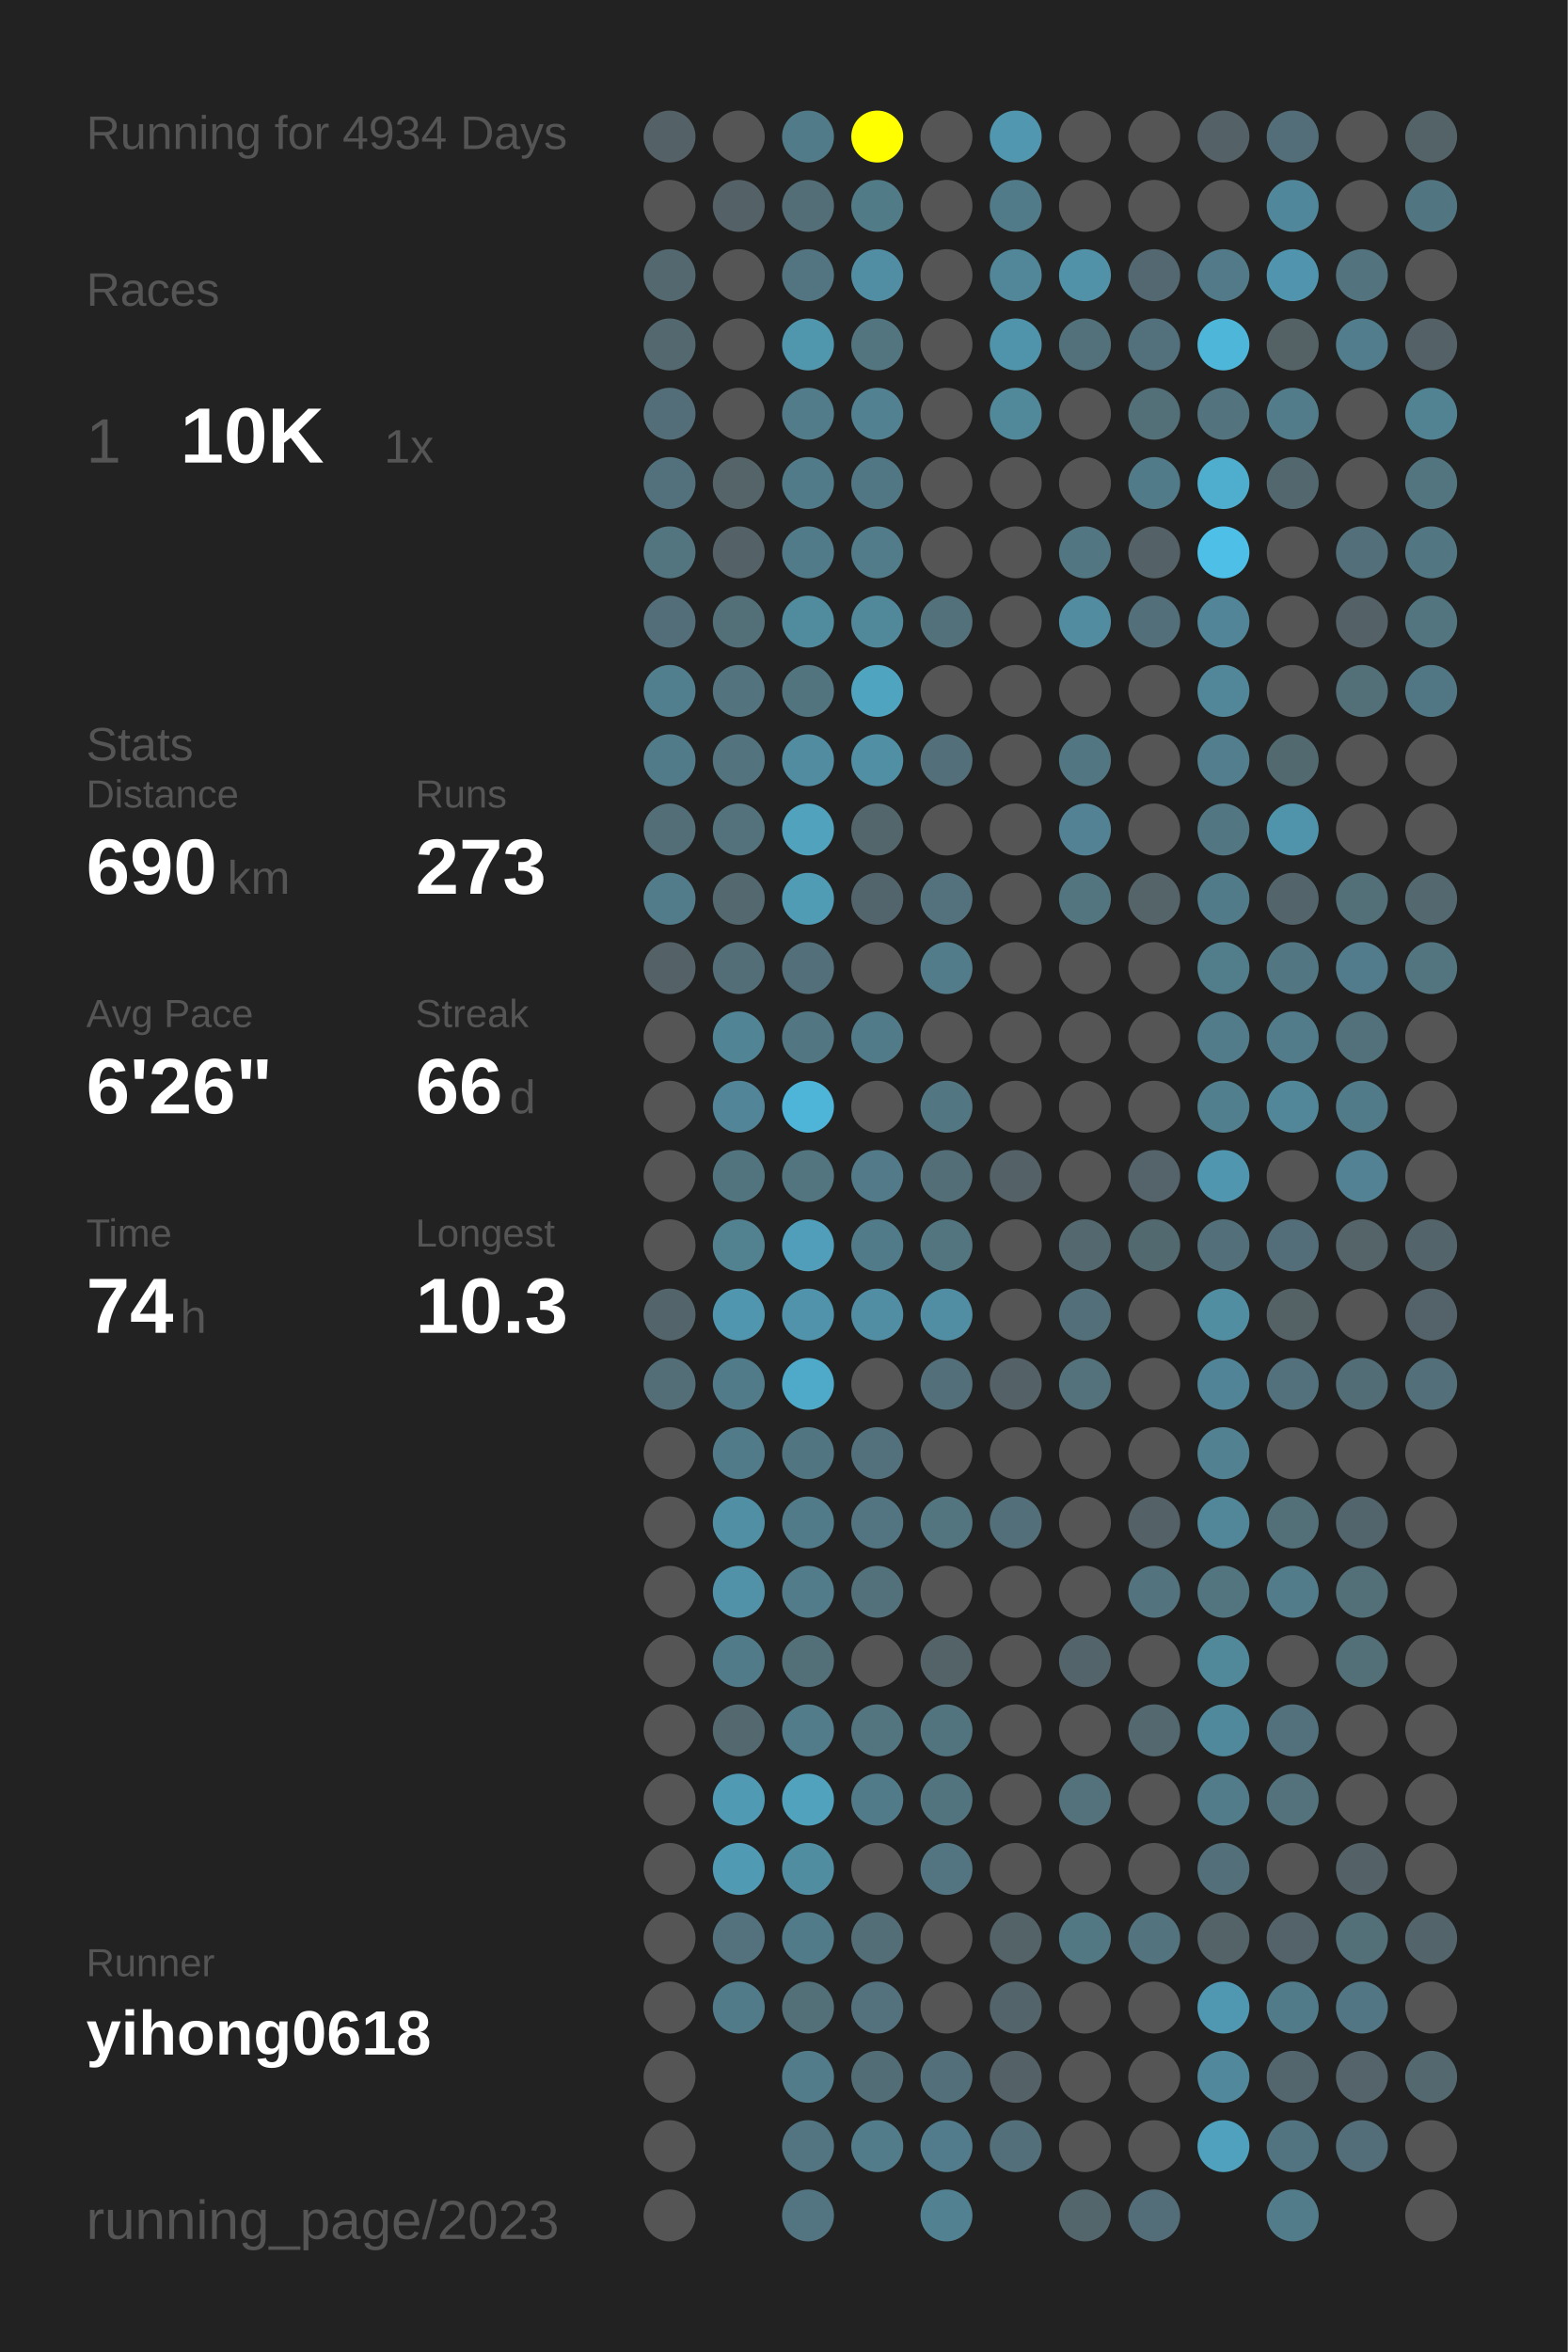
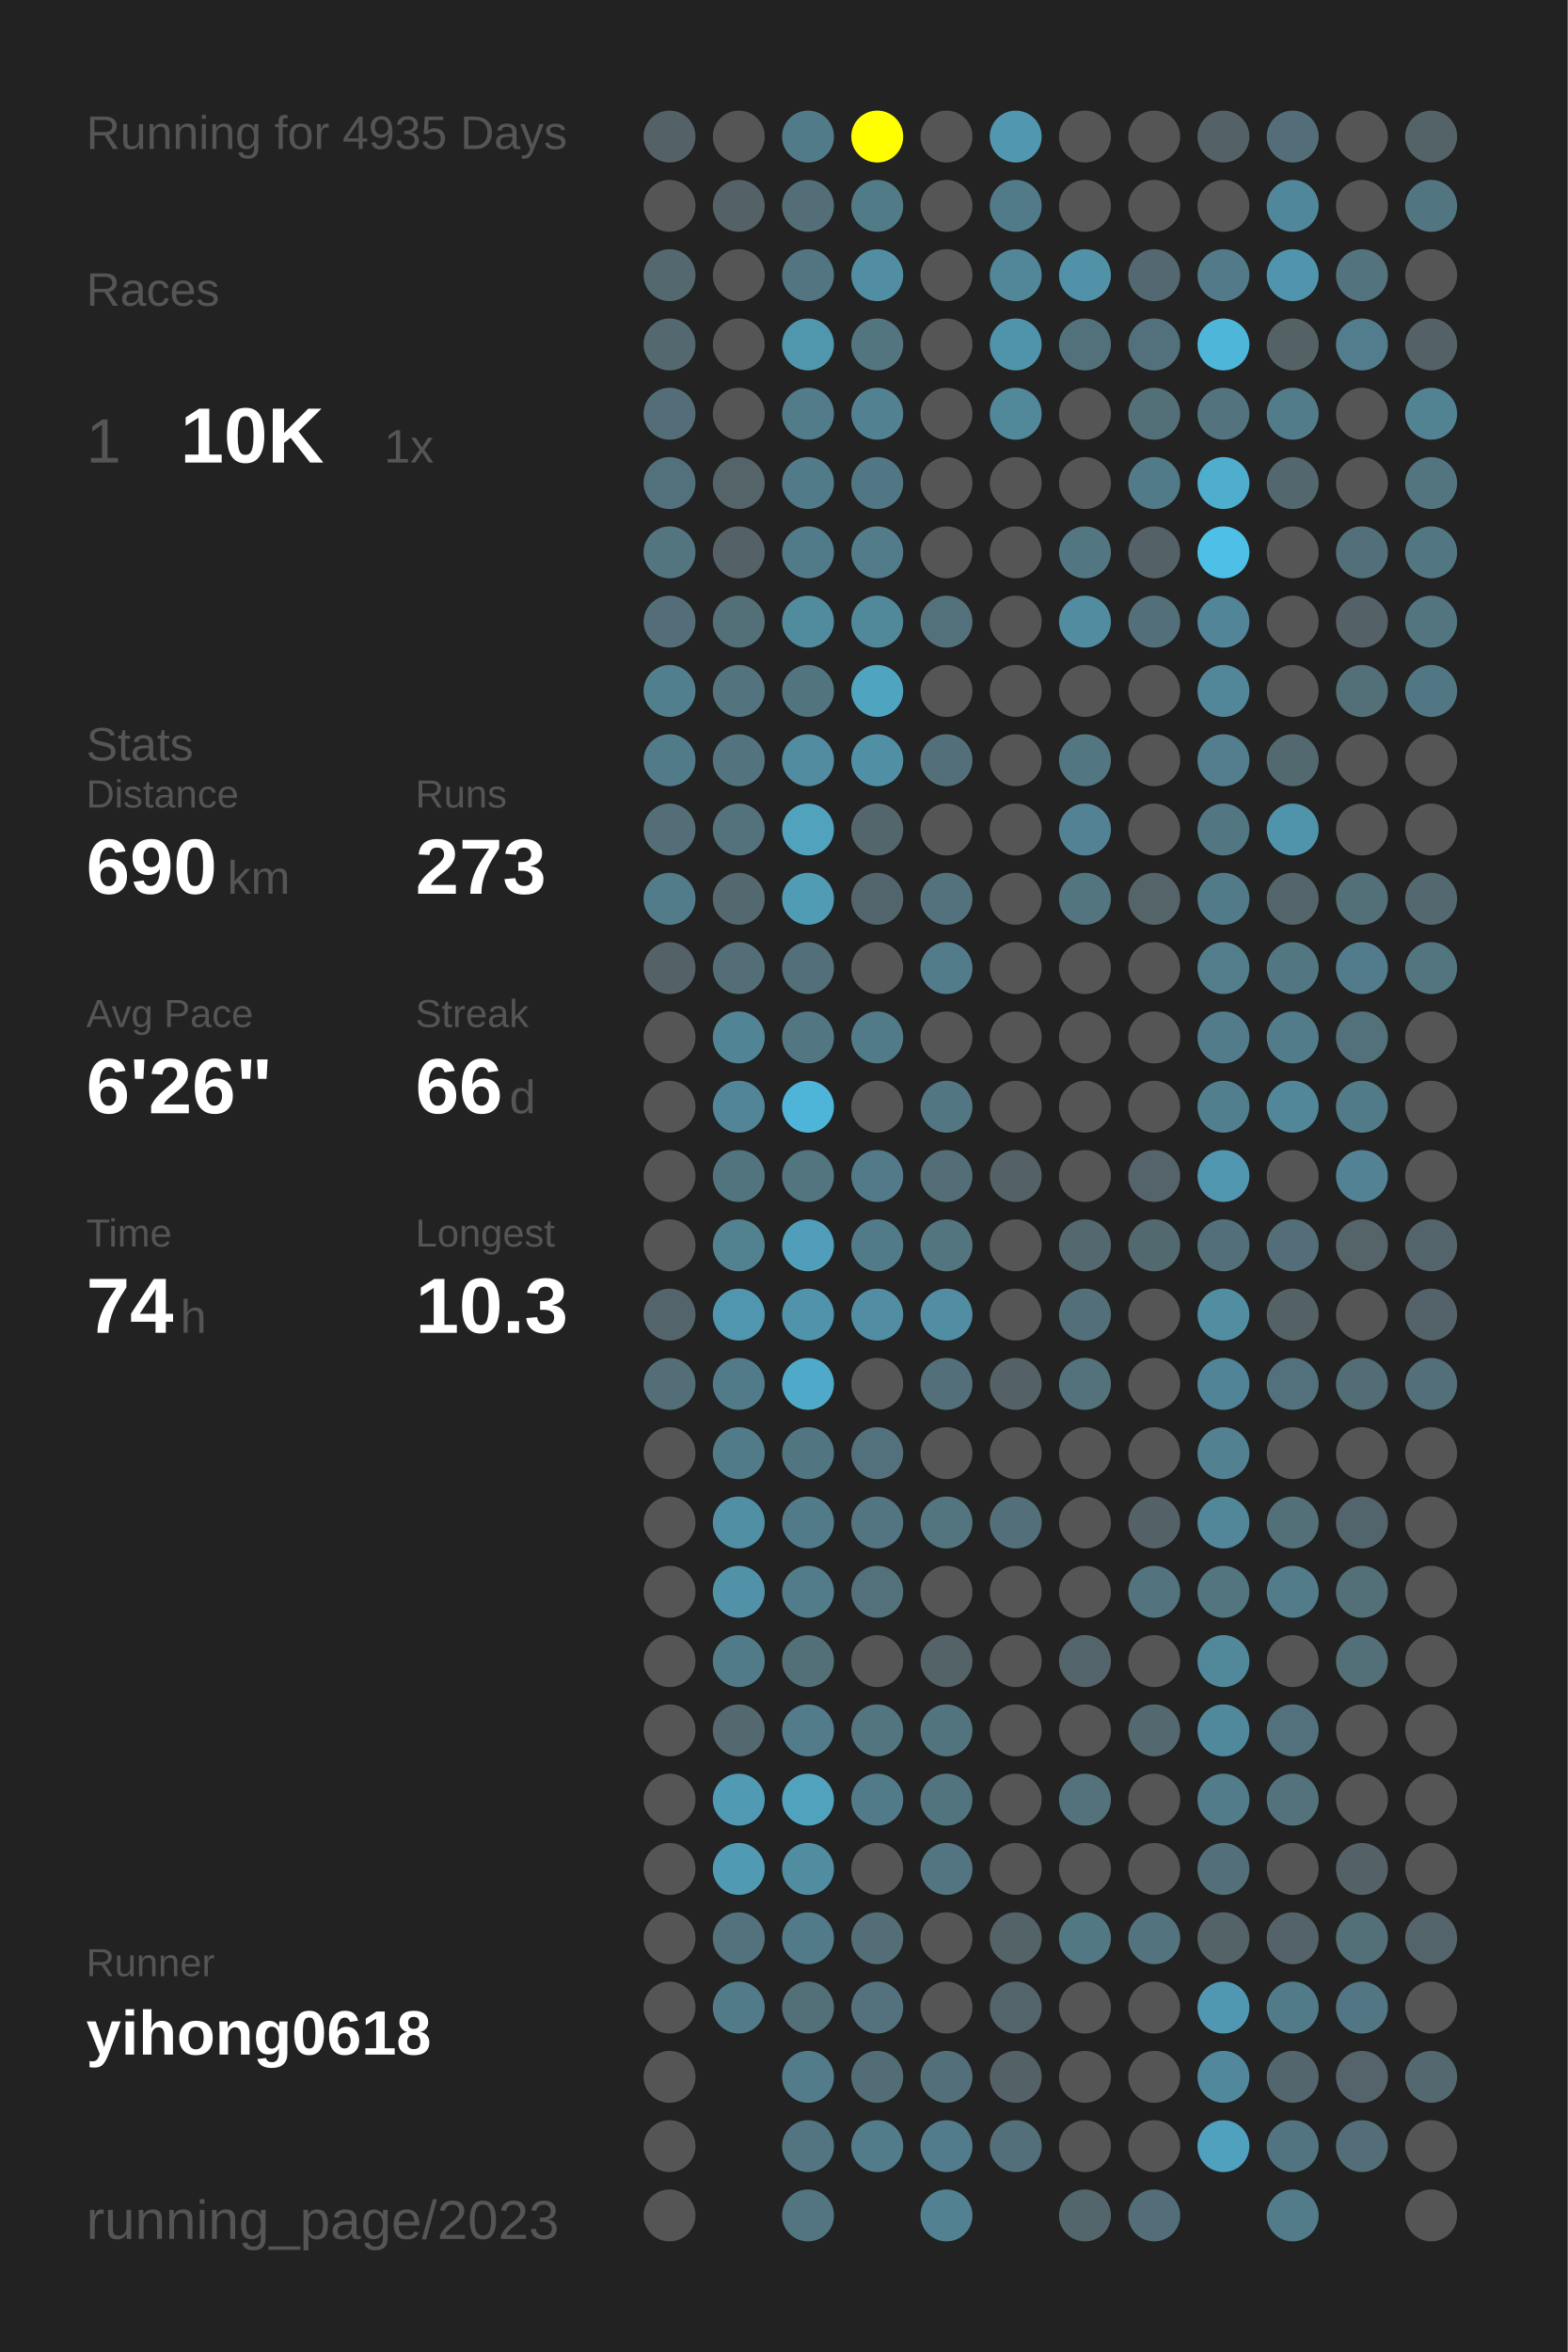
<svg xmlns="http://www.w3.org/2000/svg" baseProfile="full" height="300mm" version="1.1" viewBox="0,0,200,300" width="200mm">
  <defs />
  <rect fill="#222222" height="300" width="200" x="0" y="0" />
-   <text fill="#555555" style="font-size:6px; font-family:Arial;" x="11" y="19">Running for 4934 Days</text>
+   <text fill="#555555" style="font-size:6px; font-family:Arial;" x="11" y="19">Running for 4935 Days</text>
  <text fill="#555555" style="font-size:6px; font-family:Arial;" x="11" y="39">Races</text>
  <text fill="#555555" style="font-size:8px; font-family:Arial;" x="11" y="59">1</text>
  <text fill="#FFFFFF" style="font-size:10px; font-family:Arial; font-weight:bold;" x="23" y="59">10K</text>
  <text fill="#555555" style="font-size:6px; font-family:Arial;" x="49" y="59">1x</text>
  <text fill="#555555" style="font-size:6px; font-family:Arial;" x="11" y="97">Stats</text>
  <text fill="#555555" style="font-size:5px; font-family:Arial;" x="11" y="103">Distance</text>
  <text fill="#FFFFFF" style="font-size:10px; font-family:Arial; font-weight:bold;" x="11" y="114">690</text>
  <text fill="#555555" style="font-size:6px; font-family:Arial;" x="29" y="114">km</text>
  <text fill="#555555" style="font-size:5px; font-family:Arial;" x="53" y="103">Runs</text>
  <text fill="#FFFFFF" style="font-size:10px; font-family:Arial; font-weight:bold;" x="53" y="114">273</text>
  <text fill="#555555" style="font-size:5px; font-family:Arial;" x="11" y="131">Avg Pace</text>
  <text fill="#FFFFFF" style="font-size:10px; font-family:Arial; font-weight:bold;" x="11" y="142">6'26"</text>
  <text fill="#555555" style="font-size:5px; font-family:Arial;" x="53" y="131">Streak</text>
  <text fill="#FFFFFF" style="font-size:10px; font-family:Arial; font-weight:bold;" x="53" y="142">66</text>
  <text fill="#555555" style="font-size:6px; font-family:Arial;" x="65" y="142">d</text>
  <text fill="#555555" style="font-size:5px; font-family:Arial;" x="11" y="159">Time</text>
  <text fill="#FFFFFF" style="font-size:10px; font-family:Arial; font-weight:bold;" x="11" y="170">74</text>
  <text fill="#555555" style="font-size:6px; font-family:Arial;" x="23" y="170">h</text>
  <text fill="#555555" style="font-size:5px; font-family:Arial;" x="53" y="159">Longest</text>
  <text fill="#FFFFFF" style="font-size:10px; font-family:Arial; font-weight:bold;" x="53" y="170">10.3</text>
  <text fill="#555555" style="font-size:5px; font-family:Arial;" x="11" y="252.065">Runner</text>
  <text fill="#FFFFFF" style="font-size:8px; font-family:Arial; font-weight:bold;" x="11" y="262.065">yihong0618</text>
  <text fill="#555555" style="font-size:7px; font-family:Arial;" x="11" y="285.581">running_page/2023</text>
  <circle cx="85.417" cy="17.419" fill="#546166" r="3.312" />
  <circle cx="85.417" cy="26.258" fill="#555555" r="3.312" />
  <circle cx="85.417" cy="35.097" fill="#53686f" r="3.312" />
  <circle cx="85.417" cy="43.935" fill="#53686f" r="3.312" />
  <circle cx="85.417" cy="52.774" fill="#536e78" r="3.312" />
  <circle cx="85.417" cy="61.613" fill="#53717c" r="3.312" />
  <circle cx="85.417" cy="70.452" fill="#527580" r="3.312" />
  <circle cx="85.417" cy="79.29" fill="#536e78" r="3.312" />
  <circle cx="85.417" cy="88.129" fill="#527f8e" r="3.312" />
  <circle cx="85.417" cy="96.968" fill="#527b89" r="3.312" />
  <circle cx="85.417" cy="105.806" fill="#536e77" r="3.312" />
  <circle cx="85.417" cy="114.645" fill="#527c8a" r="3.312" />
  <circle cx="85.417" cy="123.484" fill="#546166" r="3.312" />
  <circle cx="85.417" cy="132.323" fill="#555555" r="3.312" />
  <circle cx="85.417" cy="141.161" fill="#555555" r="3.312" />
  <circle cx="85.417" cy="150" fill="#555555" r="3.312" />
  <circle cx="85.417" cy="158.839" fill="#555555" r="3.312" />
  <circle cx="85.417" cy="167.677" fill="#53656b" r="3.312" />
  <circle cx="85.417" cy="176.516" fill="#536e77" r="3.312" />
  <circle cx="85.417" cy="185.355" fill="#555555" r="3.312" />
  <circle cx="85.417" cy="194.194" fill="#555555" r="3.312" />
  <circle cx="85.417" cy="203.032" fill="#555555" r="3.312" />
  <circle cx="85.417" cy="211.871" fill="#555555" r="3.312" />
  <circle cx="85.417" cy="220.71" fill="#555555" r="3.312" />
  <circle cx="85.417" cy="229.548" fill="#555555" r="3.312" />
  <circle cx="85.417" cy="238.387" fill="#555555" r="3.312" />
  <circle cx="85.417" cy="247.226" fill="#555555" r="3.312" />
  <circle cx="85.417" cy="256.065" fill="#555555" r="3.312" />
  <circle cx="85.417" cy="264.903" fill="#555555" r="3.312" />
  <circle cx="85.417" cy="273.742" fill="#555555" r="3.312" />
  <circle cx="85.417" cy="282.581" fill="#555555" r="3.312" />
  <circle cx="94.25" cy="17.419" fill="#555555" r="3.312" />
  <circle cx="94.25" cy="26.258" fill="#546166" r="3.312" />
  <circle cx="94.25" cy="35.097" fill="#555555" r="3.312" />
  <circle cx="94.25" cy="43.935" fill="#555555" r="3.312" />
  <circle cx="94.25" cy="52.774" fill="#555555" r="3.312" />
  <circle cx="94.25" cy="61.613" fill="#546469" r="3.312" />
  <circle cx="94.25" cy="70.452" fill="#546267" r="3.312" />
  <circle cx="94.25" cy="79.29" fill="#536f78" r="3.312" />
  <circle cx="94.25" cy="88.129" fill="#53737e" r="3.312" />
  <circle cx="94.25" cy="96.968" fill="#53737e" r="3.312" />
  <circle cx="94.25" cy="105.806" fill="#53727c" r="3.312" />
  <circle cx="94.25" cy="114.645" fill="#53686f" r="3.312" />
  <circle cx="94.25" cy="123.484" fill="#536e77" r="3.312" />
  <circle cx="94.25" cy="132.323" fill="#518596" r="3.312" />
  <circle cx="94.25" cy="141.161" fill="#518597" r="3.312" />
  <circle cx="94.25" cy="150" fill="#52747f" r="3.312" />
  <circle cx="94.25" cy="158.839" fill="#528190" r="3.312" />
  <circle cx="94.25" cy="167.677" fill="#5096ae" r="3.312" />
  <circle cx="94.25" cy="176.516" fill="#527b89" r="3.312" />
  <circle cx="94.25" cy="185.355" fill="#527b89" r="3.312" />
  <circle cx="94.25" cy="194.194" fill="#518fa4" r="3.312" />
  <circle cx="94.25" cy="203.032" fill="#5192a9" r="3.312" />
  <circle cx="94.25" cy="211.871" fill="#527b89" r="3.312" />
  <circle cx="94.25" cy="220.71" fill="#53686f" r="3.312" />
  <circle cx="94.25" cy="229.548" fill="#509ab3" r="3.312" />
  <circle cx="94.25" cy="238.387" fill="#509ab3" r="3.312" />
  <circle cx="94.25" cy="247.226" fill="#53727d" r="3.312" />
  <circle cx="94.25" cy="256.065" fill="#527b89" r="3.312" />
  <circle cx="103.083" cy="17.419" fill="#527b89" r="3.312" />
  <circle cx="103.083" cy="26.258" fill="#536e77" r="3.312" />
  <circle cx="103.083" cy="35.097" fill="#527581" r="3.312" />
  <circle cx="103.083" cy="43.935" fill="#5096ad" r="3.312" />
  <circle cx="103.083" cy="52.774" fill="#527c8a" r="3.312" />
  <circle cx="103.083" cy="61.613" fill="#527b89" r="3.312" />
  <circle cx="103.083" cy="70.452" fill="#527b89" r="3.312" />
  <circle cx="103.083" cy="79.29" fill="#518b9e" r="3.312" />
  <circle cx="103.083" cy="88.129" fill="#52747f" r="3.312" />
  <circle cx="103.083" cy="96.968" fill="#518ca0" r="3.312" />
  <circle cx="103.083" cy="105.806" fill="#50a2bd" r="3.312" />
  <circle cx="103.083" cy="114.645" fill="#509cb5" r="3.312" />
  <circle cx="103.083" cy="123.484" fill="#536f79" r="3.312" />
  <circle cx="103.083" cy="132.323" fill="#527783" r="3.312" />
  <circle cx="103.083" cy="141.161" fill="#4eb5d8" r="3.312" />
  <circle cx="103.083" cy="150" fill="#527580" r="3.312" />
  <circle cx="103.083" cy="158.839" fill="#509eb9" r="3.312" />
  <circle cx="103.083" cy="167.677" fill="#5093aa" r="3.312" />
  <circle cx="103.083" cy="176.516" fill="#4faac9" r="3.312" />
  <circle cx="103.083" cy="185.355" fill="#527681" r="3.312" />
  <circle cx="103.083" cy="194.194" fill="#527b89" r="3.312" />
  <circle cx="103.083" cy="203.032" fill="#527c8a" r="3.312" />
  <circle cx="103.083" cy="211.871" fill="#536f78" r="3.312" />
  <circle cx="103.083" cy="220.71" fill="#527c8a" r="3.312" />
  <circle cx="103.083" cy="229.548" fill="#50a2bd" r="3.312" />
  <circle cx="103.083" cy="238.387" fill="#518da1" r="3.312" />
  <circle cx="103.083" cy="247.226" fill="#527b89" r="3.312" />
  <circle cx="103.083" cy="256.065" fill="#536f78" r="3.312" />
  <circle cx="103.083" cy="264.903" fill="#527c8a" r="3.312" />
  <circle cx="103.083" cy="273.742" fill="#527581" r="3.312" />
  <circle cx="103.083" cy="282.581" fill="#527581" r="3.312" />
  <circle cx="111.917" cy="17.419" fill="#FFFF00" r="3.312" />
  <circle cx="111.917" cy="26.258" fill="#527b88" r="3.312" />
  <circle cx="111.917" cy="35.097" fill="#518ea3" r="3.312" />
  <circle cx="111.917" cy="43.935" fill="#527580" r="3.312" />
  <circle cx="111.917" cy="52.774" fill="#528192" r="3.312" />
  <circle cx="111.917" cy="61.613" fill="#527784" r="3.312" />
  <circle cx="111.917" cy="70.452" fill="#527c8a" r="3.312" />
  <circle cx="111.917" cy="79.29" fill="#51889a" r="3.312" />
  <circle cx="111.917" cy="88.129" fill="#4fa4c0" r="3.312" />
  <circle cx="111.917" cy="96.968" fill="#518fa5" r="3.312" />
  <circle cx="111.917" cy="105.806" fill="#53666c" r="3.312" />
  <circle cx="111.917" cy="114.645" fill="#53656c" r="3.312" />
  <circle cx="111.917" cy="123.484" fill="#555555" r="3.312" />
  <circle cx="111.917" cy="132.323" fill="#527b89" r="3.312" />
  <circle cx="111.917" cy="141.161" fill="#555555" r="3.312" />
  <circle cx="111.917" cy="150" fill="#527a88" r="3.312" />
  <circle cx="111.917" cy="158.839" fill="#527b89" r="3.312" />
  <circle cx="111.917" cy="167.677" fill="#518ea3" r="3.312" />
  <circle cx="111.917" cy="176.516" fill="#555555" r="3.312" />
  <circle cx="111.917" cy="185.355" fill="#53717c" r="3.312" />
  <circle cx="111.917" cy="194.194" fill="#527581" r="3.312" />
  <circle cx="111.917" cy="203.032" fill="#53717b" r="3.312" />
  <circle cx="111.917" cy="211.871" fill="#555555" r="3.312" />
  <circle cx="111.917" cy="220.71" fill="#527580" r="3.312" />
  <circle cx="111.917" cy="229.548" fill="#527b89" r="3.312" />
  <circle cx="111.917" cy="238.387" fill="#555555" r="3.312" />
  <circle cx="111.917" cy="247.226" fill="#536e77" r="3.312" />
  <circle cx="111.917" cy="256.065" fill="#53727d" r="3.312" />
  <circle cx="111.917" cy="264.903" fill="#536d76" r="3.312" />
  <circle cx="111.917" cy="273.742" fill="#527c8a" r="3.312" />
  <circle cx="120.75" cy="17.419" fill="#555555" r="3.312" />
  <circle cx="120.75" cy="26.258" fill="#555555" r="3.312" />
  <circle cx="120.75" cy="35.097" fill="#555555" r="3.312" />
  <circle cx="120.75" cy="43.935" fill="#555555" r="3.312" />
  <circle cx="120.75" cy="52.774" fill="#555555" r="3.312" />
  <circle cx="120.75" cy="61.613" fill="#555555" r="3.312" />
  <circle cx="120.75" cy="70.452" fill="#555555" r="3.312" />
  <circle cx="120.75" cy="79.29" fill="#53717b" r="3.312" />
  <circle cx="120.75" cy="88.129" fill="#555555" r="3.312" />
  <circle cx="120.75" cy="96.968" fill="#53707a" r="3.312" />
  <circle cx="120.75" cy="105.806" fill="#555555" r="3.312" />
  <circle cx="120.75" cy="114.645" fill="#53727d" r="3.312" />
  <circle cx="120.75" cy="123.484" fill="#527c8a" r="3.312" />
  <circle cx="120.75" cy="132.323" fill="#555555" r="3.312" />
  <circle cx="120.75" cy="141.161" fill="#527682" r="3.312" />
  <circle cx="120.75" cy="150" fill="#536e77" r="3.312" />
  <circle cx="120.75" cy="158.839" fill="#527580" r="3.312" />
  <circle cx="120.75" cy="167.677" fill="#518ea3" r="3.312" />
  <circle cx="120.75" cy="176.516" fill="#536f79" r="3.312" />
  <circle cx="120.75" cy="185.355" fill="#555555" r="3.312" />
  <circle cx="120.75" cy="194.194" fill="#527580" r="3.312" />
  <circle cx="120.75" cy="203.032" fill="#555555" r="3.312" />
  <circle cx="120.75" cy="211.871" fill="#546368" r="3.312" />
  <circle cx="120.75" cy="220.71" fill="#52747f" r="3.312" />
  <circle cx="120.75" cy="229.548" fill="#52747f" r="3.312" />
  <circle cx="120.75" cy="238.387" fill="#527581" r="3.312" />
  <circle cx="120.75" cy="247.226" fill="#555555" r="3.312" />
  <circle cx="120.75" cy="256.065" fill="#555555" r="3.312" />
  <circle cx="120.75" cy="264.903" fill="#53707a" r="3.312" />
  <circle cx="120.75" cy="273.742" fill="#527c8b" r="3.312" />
  <circle cx="120.75" cy="282.581" fill="#528191" r="3.312" />
  <circle cx="129.583" cy="17.419" fill="#5097af" r="3.312" />
  <circle cx="129.583" cy="26.258" fill="#527b89" r="3.312" />
  <circle cx="129.583" cy="35.097" fill="#518799" r="3.312" />
  <circle cx="129.583" cy="43.935" fill="#5094ab" r="3.312" />
  <circle cx="129.583" cy="52.774" fill="#51889a" r="3.312" />
  <circle cx="129.583" cy="61.613" fill="#555555" r="3.312" />
  <circle cx="129.583" cy="70.452" fill="#555555" r="3.312" />
  <circle cx="129.583" cy="79.29" fill="#555555" r="3.312" />
  <circle cx="129.583" cy="88.129" fill="#555555" r="3.312" />
  <circle cx="129.583" cy="96.968" fill="#555555" r="3.312" />
  <circle cx="129.583" cy="105.806" fill="#555555" r="3.312" />
  <circle cx="129.583" cy="114.645" fill="#555555" r="3.312" />
  <circle cx="129.583" cy="123.484" fill="#555555" r="3.312" />
  <circle cx="129.583" cy="132.323" fill="#555555" r="3.312" />
  <circle cx="129.583" cy="141.161" fill="#555555" r="3.312" />
  <circle cx="129.583" cy="150" fill="#546166" r="3.312" />
  <circle cx="129.583" cy="158.839" fill="#555555" r="3.312" />
  <circle cx="129.583" cy="167.677" fill="#555555" r="3.312" />
  <circle cx="129.583" cy="176.516" fill="#546166" r="3.312" />
  <circle cx="129.583" cy="185.355" fill="#555555" r="3.312" />
  <circle cx="129.583" cy="194.194" fill="#536f79" r="3.312" />
  <circle cx="129.583" cy="203.032" fill="#555555" r="3.312" />
  <circle cx="129.583" cy="211.871" fill="#555555" r="3.312" />
  <circle cx="129.583" cy="220.71" fill="#555555" r="3.312" />
  <circle cx="129.583" cy="229.548" fill="#555555" r="3.312" />
  <circle cx="129.583" cy="238.387" fill="#555555" r="3.312" />
  <circle cx="129.583" cy="247.226" fill="#546368" r="3.312" />
  <circle cx="129.583" cy="256.065" fill="#53656b" r="3.312" />
  <circle cx="129.583" cy="264.903" fill="#546267" r="3.312" />
  <circle cx="129.583" cy="273.742" fill="#536f79" r="3.312" />
  <circle cx="138.417" cy="17.419" fill="#555555" r="3.312" />
  <circle cx="138.417" cy="26.258" fill="#555555" r="3.312" />
  <circle cx="138.417" cy="35.097" fill="#5192a8" r="3.312" />
  <circle cx="138.417" cy="43.935" fill="#53717b" r="3.312" />
  <circle cx="138.417" cy="52.774" fill="#555555" r="3.312" />
  <circle cx="138.417" cy="61.613" fill="#555555" r="3.312" />
  <circle cx="138.417" cy="70.452" fill="#527682" r="3.312" />
  <circle cx="138.417" cy="79.29" fill="#518ca1" r="3.312" />
  <circle cx="138.417" cy="88.129" fill="#555555" r="3.312" />
  <circle cx="138.417" cy="96.968" fill="#527682" r="3.312" />
  <circle cx="138.417" cy="105.806" fill="#528293" r="3.312" />
  <circle cx="138.417" cy="114.645" fill="#527580" r="3.312" />
  <circle cx="138.417" cy="123.484" fill="#555555" r="3.312" />
  <circle cx="138.417" cy="132.323" fill="#555555" r="3.312" />
  <circle cx="138.417" cy="141.161" fill="#555555" r="3.312" />
  <circle cx="138.417" cy="150" fill="#555555" r="3.312" />
  <circle cx="138.417" cy="158.839" fill="#53686f" r="3.312" />
  <circle cx="138.417" cy="167.677" fill="#53707a" r="3.312" />
  <circle cx="138.417" cy="176.516" fill="#53727c" r="3.312" />
  <circle cx="138.417" cy="185.355" fill="#555555" r="3.312" />
  <circle cx="138.417" cy="194.194" fill="#555555" r="3.312" />
  <circle cx="138.417" cy="203.032" fill="#555555" r="3.312" />
  <circle cx="138.417" cy="211.871" fill="#53656b" r="3.312" />
  <circle cx="138.417" cy="220.71" fill="#555555" r="3.312" />
  <circle cx="138.417" cy="229.548" fill="#53727c" r="3.312" />
  <circle cx="138.417" cy="238.387" fill="#555555" r="3.312" />
  <circle cx="138.417" cy="247.226" fill="#527884" r="3.312" />
  <circle cx="138.417" cy="256.065" fill="#555555" r="3.312" />
  <circle cx="138.417" cy="264.903" fill="#555555" r="3.312" />
  <circle cx="138.417" cy="273.742" fill="#555555" r="3.312" />
  <circle cx="138.417" cy="282.581" fill="#53666c" r="3.312" />
  <circle cx="147.25" cy="17.419" fill="#555555" r="3.312" />
  <circle cx="147.25" cy="26.258" fill="#555555" r="3.312" />
  <circle cx="147.25" cy="35.097" fill="#536870" r="3.312" />
  <circle cx="147.25" cy="43.935" fill="#53717c" r="3.312" />
  <circle cx="147.25" cy="52.774" fill="#536f78" r="3.312" />
  <circle cx="147.25" cy="61.613" fill="#527b89" r="3.312" />
  <circle cx="147.25" cy="70.452" fill="#546267" r="3.312" />
  <circle cx="147.25" cy="79.29" fill="#536f79" r="3.312" />
  <circle cx="147.25" cy="88.129" fill="#555555" r="3.312" />
  <circle cx="147.25" cy="96.968" fill="#555555" r="3.312" />
  <circle cx="147.25" cy="105.806" fill="#555555" r="3.312" />
  <circle cx="147.25" cy="114.645" fill="#546469" r="3.312" />
  <circle cx="147.25" cy="123.484" fill="#555555" r="3.312" />
  <circle cx="147.25" cy="132.323" fill="#555555" r="3.312" />
  <circle cx="147.25" cy="141.161" fill="#555555" r="3.312" />
  <circle cx="147.25" cy="150" fill="#54646a" r="3.312" />
  <circle cx="147.25" cy="158.839" fill="#536970" r="3.312" />
  <circle cx="147.25" cy="167.677" fill="#555555" r="3.312" />
  <circle cx="147.25" cy="176.516" fill="#555555" r="3.312" />
  <circle cx="147.25" cy="185.355" fill="#555555" r="3.312" />
  <circle cx="147.25" cy="194.194" fill="#546166" r="3.312" />
  <circle cx="147.25" cy="203.032" fill="#53747f" r="3.312" />
  <circle cx="147.25" cy="211.871" fill="#555555" r="3.312" />
  <circle cx="147.25" cy="220.71" fill="#53686f" r="3.312" />
  <circle cx="147.25" cy="229.548" fill="#555555" r="3.312" />
  <circle cx="147.25" cy="238.387" fill="#555555" r="3.312" />
  <circle cx="147.25" cy="247.226" fill="#53737e" r="3.312" />
  <circle cx="147.25" cy="256.065" fill="#555555" r="3.312" />
  <circle cx="147.25" cy="264.903" fill="#555555" r="3.312" />
  <circle cx="147.25" cy="273.742" fill="#555555" r="3.312" />
  <circle cx="147.25" cy="282.581" fill="#536e78" r="3.312" />
  <circle cx="156.083" cy="17.419" fill="#546166" r="3.312" />
  <circle cx="156.083" cy="26.258" fill="#555555" r="3.312" />
  <circle cx="156.083" cy="35.097" fill="#527a88" r="3.312" />
  <circle cx="156.083" cy="43.935" fill="#4eb6d8" r="3.312" />
  <circle cx="156.083" cy="52.774" fill="#53737e" r="3.312" />
  <circle cx="156.083" cy="61.613" fill="#4fadcd" r="3.312" />
  <circle cx="156.083" cy="70.452" fill="#4ebfe6" r="3.312" />
  <circle cx="156.083" cy="79.29" fill="#518597" r="3.312" />
  <circle cx="156.083" cy="88.129" fill="#518799" r="3.312" />
  <circle cx="156.083" cy="96.968" fill="#527e8d" r="3.312" />
  <circle cx="156.083" cy="105.806" fill="#527682" r="3.312" />
  <circle cx="156.083" cy="114.645" fill="#527b89" r="3.312" />
  <circle cx="156.083" cy="123.484" fill="#527d8b" r="3.312" />
  <circle cx="156.083" cy="132.323" fill="#527c8a" r="3.312" />
  <circle cx="156.083" cy="141.161" fill="#527f8e" r="3.312" />
  <circle cx="156.083" cy="150" fill="#5096ae" r="3.312" />
  <circle cx="156.083" cy="158.839" fill="#53707a" r="3.312" />
  <circle cx="156.083" cy="167.677" fill="#518ea2" r="3.312" />
  <circle cx="156.083" cy="176.516" fill="#518496" r="3.312" />
  <circle cx="156.083" cy="185.355" fill="#528191" r="3.312" />
  <circle cx="156.083" cy="194.194" fill="#518799" r="3.312" />
  <circle cx="156.083" cy="203.032" fill="#527580" r="3.312" />
  <circle cx="156.083" cy="211.871" fill="#51889a" r="3.312" />
  <circle cx="156.083" cy="220.71" fill="#51899c" r="3.312" />
  <circle cx="156.083" cy="229.548" fill="#527c8a" r="3.312" />
  <circle cx="156.083" cy="238.387" fill="#536f79" r="3.312" />
  <circle cx="156.083" cy="247.226" fill="#546368" r="3.312" />
  <circle cx="156.083" cy="256.065" fill="#5098b1" r="3.312" />
  <circle cx="156.083" cy="264.903" fill="#51889b" r="3.312" />
  <circle cx="156.083" cy="273.742" fill="#50a1bd" r="3.312" />
  <circle cx="164.917" cy="17.419" fill="#536e78" r="3.312" />
  <circle cx="164.917" cy="26.258" fill="#51879a" r="3.312" />
  <circle cx="164.917" cy="35.097" fill="#5095ad" r="3.312" />
  <circle cx="164.917" cy="43.935" fill="#546266" r="3.312" />
  <circle cx="164.917" cy="52.774" fill="#527c8a" r="3.312" />
  <circle cx="164.917" cy="61.613" fill="#53676e" r="3.312" />
  <circle cx="164.917" cy="70.452" fill="#555555" r="3.312" />
  <circle cx="164.917" cy="79.29" fill="#555555" r="3.312" />
  <circle cx="164.917" cy="88.129" fill="#555555" r="3.312" />
  <circle cx="164.917" cy="96.968" fill="#536970" r="3.312" />
  <circle cx="164.917" cy="105.806" fill="#5094ab" r="3.312" />
  <circle cx="164.917" cy="114.645" fill="#53646a" r="3.312" />
  <circle cx="164.917" cy="123.484" fill="#527783" r="3.312" />
  <circle cx="164.917" cy="132.323" fill="#527c8a" r="3.312" />
  <circle cx="164.917" cy="141.161" fill="#518799" r="3.312" />
  <circle cx="164.917" cy="150" fill="#555555" r="3.312" />
  <circle cx="164.917" cy="158.839" fill="#536e78" r="3.312" />
  <circle cx="164.917" cy="167.677" fill="#546266" r="3.312" />
  <circle cx="164.917" cy="176.516" fill="#53717c" r="3.312" />
  <circle cx="164.917" cy="185.355" fill="#555555" r="3.312" />
  <circle cx="164.917" cy="194.194" fill="#536f78" r="3.312" />
  <circle cx="164.917" cy="203.032" fill="#527c8a" r="3.312" />
  <circle cx="164.917" cy="211.871" fill="#555555" r="3.312" />
  <circle cx="164.917" cy="220.71" fill="#53717c" r="3.312" />
  <circle cx="164.917" cy="229.548" fill="#53727c" r="3.312" />
  <circle cx="164.917" cy="238.387" fill="#555555" r="3.312" />
  <circle cx="164.917" cy="247.226" fill="#546369" r="3.312" />
  <circle cx="164.917" cy="256.065" fill="#527b89" r="3.312" />
  <circle cx="164.917" cy="264.903" fill="#53666d" r="3.312" />
  <circle cx="164.917" cy="273.742" fill="#527480" r="3.312" />
  <circle cx="164.917" cy="282.581" fill="#527c8a" r="3.312" />
  <circle cx="173.75" cy="17.419" fill="#555555" r="3.312" />
  <circle cx="173.75" cy="26.258" fill="#555555" r="3.312" />
  <circle cx="173.75" cy="35.097" fill="#53737e" r="3.312" />
  <circle cx="173.75" cy="43.935" fill="#527d8c" r="3.312" />
  <circle cx="173.75" cy="52.774" fill="#555555" r="3.312" />
  <circle cx="173.75" cy="61.613" fill="#555555" r="3.312" />
  <circle cx="173.75" cy="70.452" fill="#53707a" r="3.312" />
  <circle cx="173.75" cy="79.29" fill="#546166" r="3.312" />
  <circle cx="173.75" cy="88.129" fill="#536f78" r="3.312" />
  <circle cx="173.75" cy="96.968" fill="#555555" r="3.312" />
  <circle cx="173.75" cy="105.806" fill="#555555" r="3.312" />
  <circle cx="173.75" cy="114.645" fill="#536f78" r="3.312" />
  <circle cx="173.75" cy="123.484" fill="#527c8b" r="3.312" />
  <circle cx="173.75" cy="132.323" fill="#53717b" r="3.312" />
  <circle cx="173.75" cy="141.161" fill="#527b89" r="3.312" />
  <circle cx="173.75" cy="150" fill="#528293" r="3.312" />
  <circle cx="173.75" cy="158.839" fill="#546469" r="3.312" />
  <circle cx="173.75" cy="167.677" fill="#555555" r="3.312" />
  <circle cx="173.75" cy="176.516" fill="#536d76" r="3.312" />
  <circle cx="173.75" cy="185.355" fill="#555555" r="3.312" />
  <circle cx="173.75" cy="194.194" fill="#53656c" r="3.312" />
  <circle cx="173.75" cy="203.032" fill="#536f78" r="3.312" />
  <circle cx="173.75" cy="211.871" fill="#536f78" r="3.312" />
  <circle cx="173.75" cy="220.71" fill="#555555" r="3.312" />
  <circle cx="173.75" cy="229.548" fill="#555555" r="3.312" />
  <circle cx="173.75" cy="238.387" fill="#546267" r="3.312" />
  <circle cx="173.75" cy="247.226" fill="#536f78" r="3.312" />
  <circle cx="173.75" cy="256.065" fill="#527683" r="3.312" />
  <circle cx="173.75" cy="264.903" fill="#54646a" r="3.312" />
  <circle cx="173.75" cy="273.742" fill="#536e78" r="3.312" />
  <circle cx="182.583" cy="17.419" fill="#546368" r="3.312" />
  <circle cx="182.583" cy="26.258" fill="#527681" r="3.312" />
  <circle cx="182.583" cy="35.097" fill="#555555" r="3.312" />
  <circle cx="182.583" cy="43.935" fill="#546166" r="3.312" />
  <circle cx="182.583" cy="52.774" fill="#528393" r="3.312" />
  <circle cx="182.583" cy="61.613" fill="#527580" r="3.312" />
  <circle cx="182.583" cy="70.452" fill="#527682" r="3.312" />
  <circle cx="182.583" cy="79.29" fill="#527580" r="3.312" />
  <circle cx="182.583" cy="88.129" fill="#527784" r="3.312" />
  <circle cx="182.583" cy="96.968" fill="#555555" r="3.312" />
  <circle cx="182.583" cy="105.806" fill="#555555" r="3.312" />
  <circle cx="182.583" cy="114.645" fill="#53686f" r="3.312" />
  <circle cx="182.583" cy="123.484" fill="#527580" r="3.312" />
  <circle cx="182.583" cy="132.323" fill="#555555" r="3.312" />
  <circle cx="182.583" cy="141.161" fill="#555555" r="3.312" />
  <circle cx="182.583" cy="150" fill="#555555" r="3.312" />
  <circle cx="182.583" cy="158.839" fill="#53656b" r="3.312" />
  <circle cx="182.583" cy="167.677" fill="#546369" r="3.312" />
  <circle cx="182.583" cy="176.516" fill="#536f79" r="3.312" />
  <circle cx="182.583" cy="185.355" fill="#555555" r="3.312" />
  <circle cx="182.583" cy="194.194" fill="#555555" r="3.312" />
  <circle cx="182.583" cy="203.032" fill="#555555" r="3.312" />
  <circle cx="182.583" cy="211.871" fill="#555555" r="3.312" />
  <circle cx="182.583" cy="220.71" fill="#555555" r="3.312" />
  <circle cx="182.583" cy="229.548" fill="#555555" r="3.312" />
  <circle cx="182.583" cy="238.387" fill="#555555" r="3.312" />
  <circle cx="182.583" cy="247.226" fill="#53656b" r="3.312" />
  <circle cx="182.583" cy="256.065" fill="#555555" r="3.312" />
  <circle cx="182.583" cy="264.903" fill="#53686f" r="3.312" />
  <circle cx="182.583" cy="273.742" fill="#555555" r="3.312" />
  <circle cx="182.583" cy="282.581" fill="#555555" r="3.312" />
</svg>
